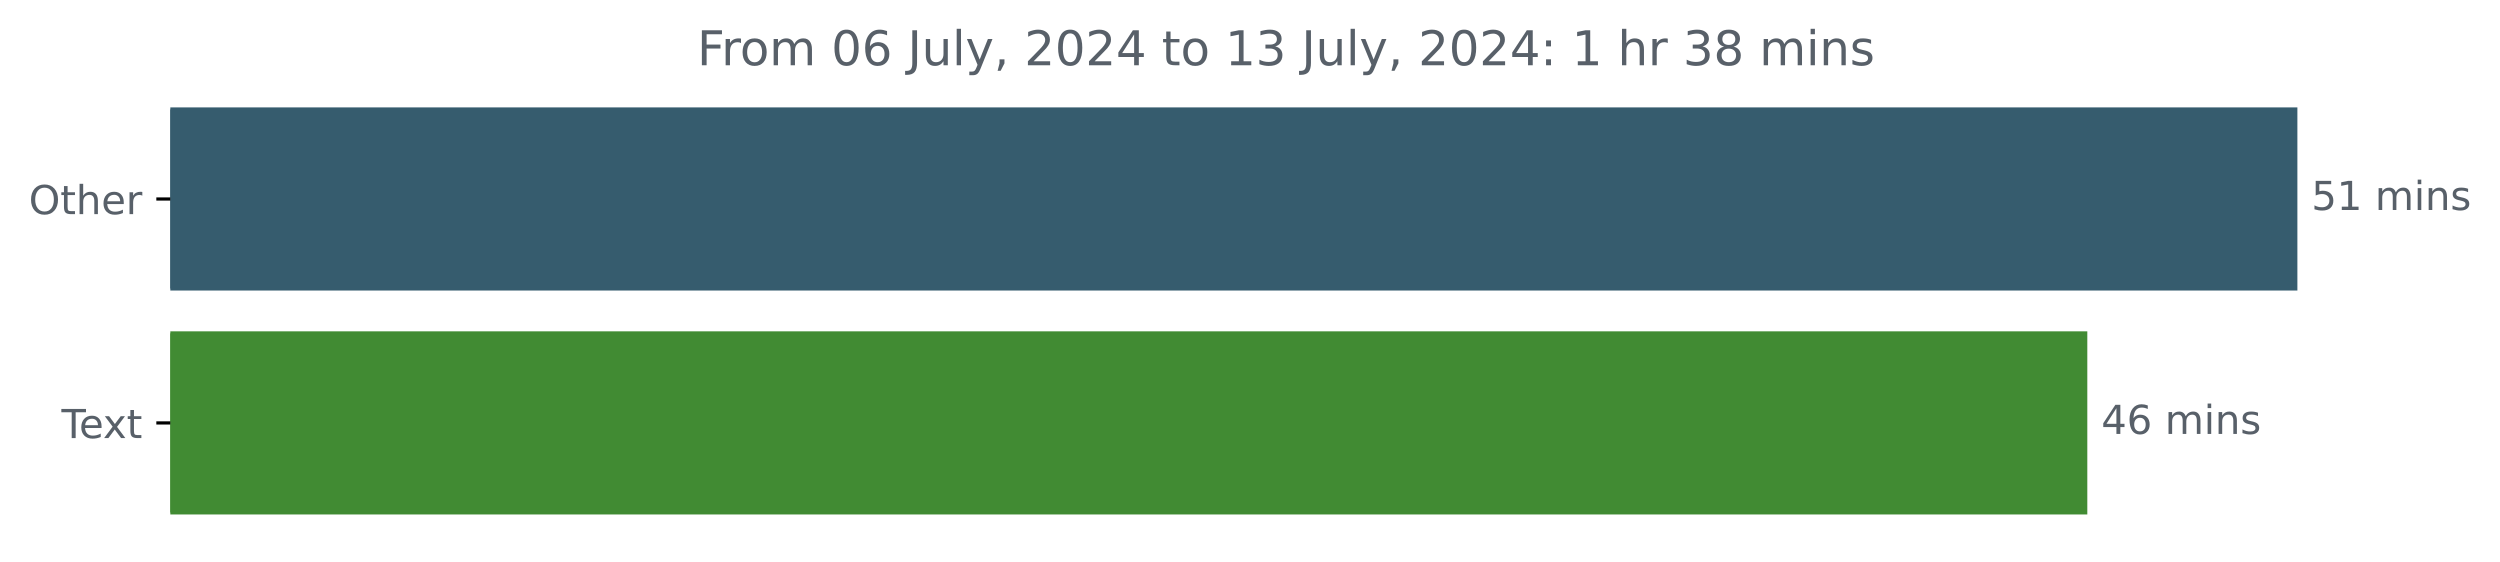
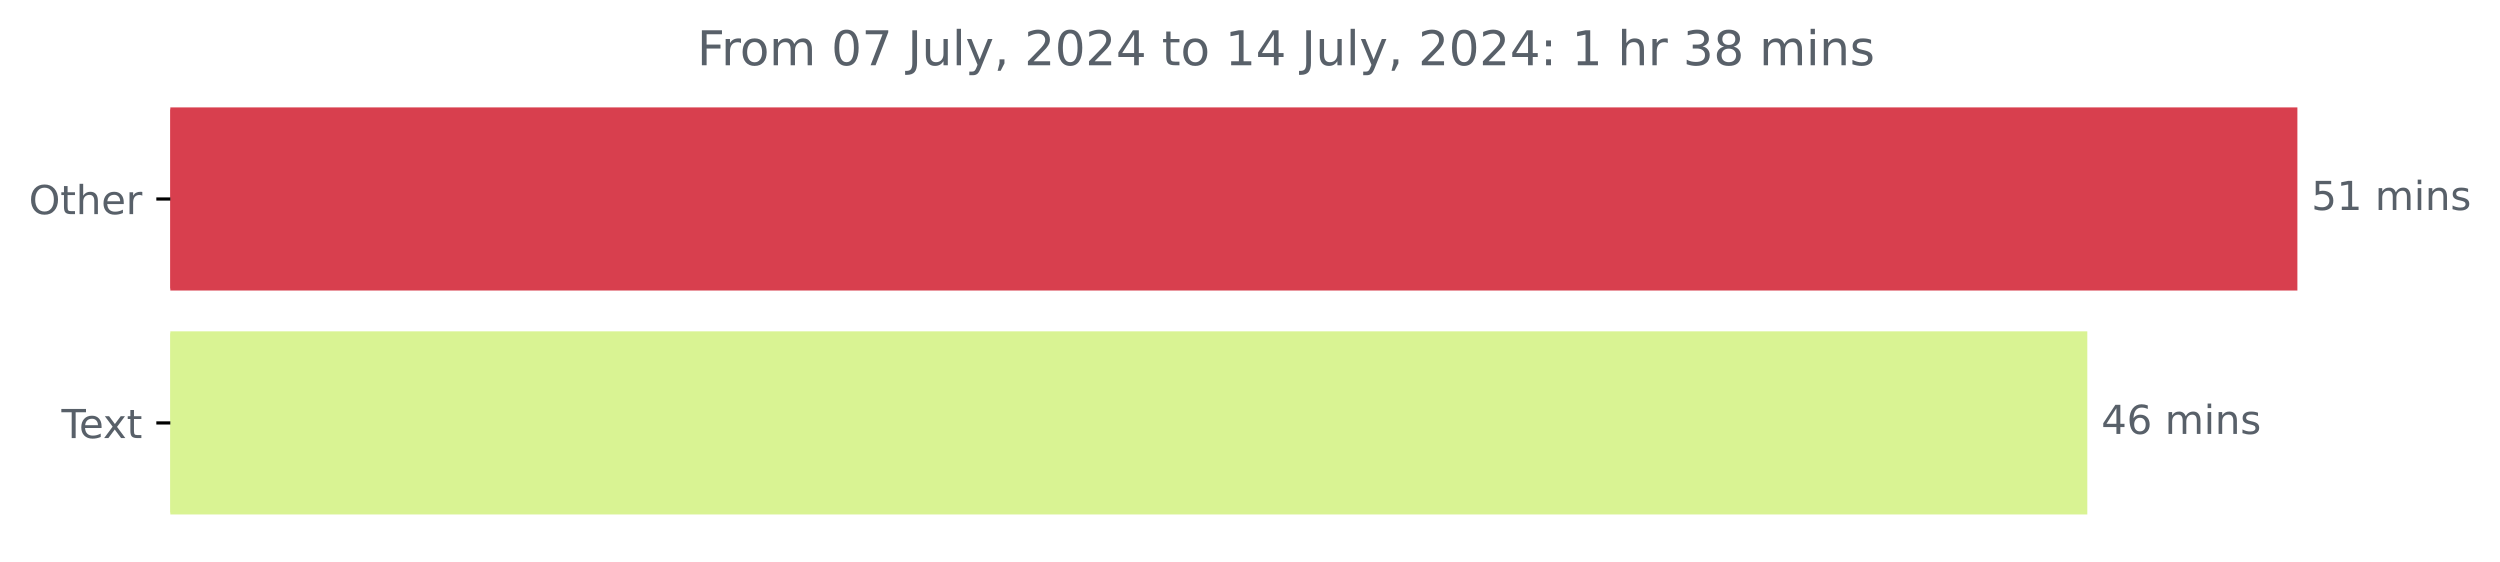
<svg xmlns="http://www.w3.org/2000/svg" xmlns:xlink="http://www.w3.org/1999/xlink" width="625.191pt" height="140.398pt" viewBox="0 0 625.191 140.398" version="1.1">
  <defs>
    <style type="text/css">*{stroke-linejoin: round; stroke-linecap: butt}</style>
  </defs>
  <g id="figure_1">
    <g id="patch_1">
      <path d="M 0 140.398  L 625.191 140.398  L 625.191 0  L 0 0  L 0 140.398  z " style="fill: none" />
    </g>
    <g id="axes_1">
      <g id="patch_2">
-         <path d="M 42.594 27.358  L 574.022 27.358  L 574.022 72.158  L 42.594 72.158  z " clip-path="url(#p828827d9f9)" style="fill: #365c6e; stroke: #365c6e; stroke-linejoin: miter" />
+         <path d="M 42.594 27.358  L 574.022 27.358  L 574.022 72.158  L 42.594 72.158  z " clip-path="url(#p0588be3234)" style="fill: #d83f4e; stroke: #d83f4e; stroke-linejoin: miter" />
      </g>
      <g id="patch_3">
-         <path d="M 42.594 83.358  L 521.486 83.358  L 521.486 128.158  L 42.594 128.158  z " clip-path="url(#p828827d9f9)" style="fill: #418b33; stroke: #418b33; stroke-linejoin: miter" />
+         <path d="M 42.594 83.358  L 521.486 83.358  L 521.486 128.158  L 42.594 128.158  z " clip-path="url(#p0588be3234)" style="fill: #d9f393; stroke: #d9f393; stroke-linejoin: miter" />
      </g>
      <g id="matplotlib.axis_1" />
      <g id="matplotlib.axis_2">
        <g id="ytick_1">
          <g id="line2d_1">
            <defs>
-               <path id="me206ac6648" d="M 0 0  L -3.5 0  " style="stroke: #000000; stroke-width: 0.8" />
+               <path id="m2780a463a6" d="M 0 0  L -3.5 0  " style="stroke: #000000; stroke-width: 0.8" />
            </defs>
            <g>
-               <use xlink:href="#me206ac6648" x="42.594" y="49.758" style="stroke: #000000; stroke-width: 0.8" />
+               <use xlink:href="#m2780a463a6" x="42.594" y="49.758" style="stroke: #000000; stroke-width: 0.8" />
            </g>
          </g>
          <g id="text_1">
            <g style="fill: #586069" transform="translate(7.2 53.55734) scale(0.1 -0.1)">
              <defs>
                <path id="DejaVuSans-4f" d="M 2522 4238  Q 1834 4238 1429 3725  Q 1025 3213 1025 2328  Q 1025 1447 1429 934  Q 1834 422 2522 422  Q 3209 422 3611 934  Q 4013 1447 4013 2328  Q 4013 3213 3611 3725  Q 3209 4238 2522 4238  z M 2522 4750  Q 3503 4750 4090 4092  Q 4678 3434 4678 2328  Q 4678 1225 4090 567  Q 3503 -91 2522 -91  Q 1538 -91 948 565  Q 359 1222 359 2328  Q 359 3434 948 4092  Q 1538 4750 2522 4750  z " transform="scale(0.015625)" />
                <path id="DejaVuSans-74" d="M 1172 4494  L 1172 3500  L 2356 3500  L 2356 3053  L 1172 3053  L 1172 1153  Q 1172 725 1289 603  Q 1406 481 1766 481  L 2356 481  L 2356 0  L 1766 0  Q 1100 0 847 248  Q 594 497 594 1153  L 594 3053  L 172 3053  L 172 3500  L 594 3500  L 594 4494  L 1172 4494  z " transform="scale(0.015625)" />
                <path id="DejaVuSans-68" d="M 3513 2113  L 3513 0  L 2938 0  L 2938 2094  Q 2938 2591 2744 2837  Q 2550 3084 2163 3084  Q 1697 3084 1428 2787  Q 1159 2491 1159 1978  L 1159 0  L 581 0  L 581 4863  L 1159 4863  L 1159 2956  Q 1366 3272 1645 3428  Q 1925 3584 2291 3584  Q 2894 3584 3203 3211  Q 3513 2838 3513 2113  z " transform="scale(0.015625)" />
                <path id="DejaVuSans-65" d="M 3597 1894  L 3597 1613  L 953 1613  Q 991 1019 1311 708  Q 1631 397 2203 397  Q 2534 397 2845 478  Q 3156 559 3463 722  L 3463 178  Q 3153 47 2828 -22  Q 2503 -91 2169 -91  Q 1331 -91 842 396  Q 353 884 353 1716  Q 353 2575 817 3079  Q 1281 3584 2069 3584  Q 2775 3584 3186 3129  Q 3597 2675 3597 1894  z M 3022 2063  Q 3016 2534 2758 2815  Q 2500 3097 2075 3097  Q 1594 3097 1305 2825  Q 1016 2553 972 2059  L 3022 2063  z " transform="scale(0.015625)" />
                <path id="DejaVuSans-72" d="M 2631 2963  Q 2534 3019 2420 3045  Q 2306 3072 2169 3072  Q 1681 3072 1420 2755  Q 1159 2438 1159 1844  L 1159 0  L 581 0  L 581 3500  L 1159 3500  L 1159 2956  Q 1341 3275 1631 3429  Q 1922 3584 2338 3584  Q 2397 3584 2469 3576  Q 2541 3569 2628 3553  L 2631 2963  z " transform="scale(0.015625)" />
              </defs>
              <use xlink:href="#DejaVuSans-4f" />
              <use xlink:href="#DejaVuSans-74" x="78.711" />
              <use xlink:href="#DejaVuSans-68" x="117.92" />
              <use xlink:href="#DejaVuSans-65" x="181.299" />
              <use xlink:href="#DejaVuSans-72" x="242.822" />
            </g>
          </g>
        </g>
        <g id="ytick_2">
          <g id="line2d_2">
            <g>
-               <use xlink:href="#me206ac6648" x="42.594" y="105.758" style="stroke: #000000; stroke-width: 0.8" />
+               <use xlink:href="#m2780a463a6" x="42.594" y="105.758" style="stroke: #000000; stroke-width: 0.8" />
            </g>
          </g>
          <g id="text_2">
            <g style="fill: #586069" transform="translate(15.36875 109.5573) scale(0.1 -0.1)">
              <defs>
                <path id="DejaVuSans-54" d="M -19 4666  L 3928 4666  L 3928 4134  L 2272 4134  L 2272 0  L 1638 0  L 1638 4134  L -19 4134  L -19 4666  z " transform="scale(0.015625)" />
                <path id="DejaVuSans-78" d="M 3513 3500  L 2247 1797  L 3578 0  L 2900 0  L 1881 1375  L 863 0  L 184 0  L 1544 1831  L 300 3500  L 978 3500  L 1906 2253  L 2834 3500  L 3513 3500  z " transform="scale(0.015625)" />
              </defs>
              <use xlink:href="#DejaVuSans-54" />
              <use xlink:href="#DejaVuSans-65" x="44.084" />
              <use xlink:href="#DejaVuSans-78" x="103.857" />
              <use xlink:href="#DejaVuSans-74" x="163.037" />
            </g>
          </g>
        </g>
      </g>
      <g id="text_3">
        <g style="fill: #586069" transform="translate(578.0223 52.5175) scale(0.1 -0.1)">
          <defs>
            <path id="DejaVuSans-35" d="M 691 4666  L 3169 4666  L 3169 4134  L 1269 4134  L 1269 2991  Q 1406 3038 1543 3061  Q 1681 3084 1819 3084  Q 2600 3084 3056 2656  Q 3513 2228 3513 1497  Q 3513 744 3044 326  Q 2575 -91 1722 -91  Q 1428 -91 1123 -41  Q 819 9 494 109  L 494 744  Q 775 591 1075 516  Q 1375 441 1709 441  Q 2250 441 2565 725  Q 2881 1009 2881 1497  Q 2881 1984 2565 2268  Q 2250 2553 1709 2553  Q 1456 2553 1204 2497  Q 953 2441 691 2322  L 691 4666  z " transform="scale(0.015625)" />
            <path id="DejaVuSans-31" d="M 794 531  L 1825 531  L 1825 4091  L 703 3866  L 703 4441  L 1819 4666  L 2450 4666  L 2450 531  L 3481 531  L 3481 0  L 794 0  L 794 531  z " transform="scale(0.015625)" />
            <path id="DejaVuSans-20" transform="scale(0.015625)" />
            <path id="DejaVuSans-6d" d="M 3328 2828  Q 3544 3216 3844 3400  Q 4144 3584 4550 3584  Q 5097 3584 5394 3201  Q 5691 2819 5691 2113  L 5691 0  L 5113 0  L 5113 2094  Q 5113 2597 4934 2840  Q 4756 3084 4391 3084  Q 3944 3084 3684 2787  Q 3425 2491 3425 1978  L 3425 0  L 2847 0  L 2847 2094  Q 2847 2600 2669 2842  Q 2491 3084 2119 3084  Q 1678 3084 1418 2786  Q 1159 2488 1159 1978  L 1159 0  L 581 0  L 581 3500  L 1159 3500  L 1159 2956  Q 1356 3278 1631 3431  Q 1906 3584 2284 3584  Q 2666 3584 2933 3390  Q 3200 3197 3328 2828  z " transform="scale(0.015625)" />
            <path id="DejaVuSans-69" d="M 603 3500  L 1178 3500  L 1178 0  L 603 0  L 603 3500  z M 603 4863  L 1178 4863  L 1178 4134  L 603 4134  L 603 4863  z " transform="scale(0.015625)" />
            <path id="DejaVuSans-6e" d="M 3513 2113  L 3513 0  L 2938 0  L 2938 2094  Q 2938 2591 2744 2837  Q 2550 3084 2163 3084  Q 1697 3084 1428 2787  Q 1159 2491 1159 1978  L 1159 0  L 581 0  L 581 3500  L 1159 3500  L 1159 2956  Q 1366 3272 1645 3428  Q 1925 3584 2291 3584  Q 2894 3584 3203 3211  Q 3513 2838 3513 2113  z " transform="scale(0.015625)" />
            <path id="DejaVuSans-73" d="M 2834 3397  L 2834 2853  Q 2591 2978 2328 3040  Q 2066 3103 1784 3103  Q 1356 3103 1142 2972  Q 928 2841 928 2578  Q 928 2378 1081 2264  Q 1234 2150 1697 2047  L 1894 2003  Q 2506 1872 2764 1633  Q 3022 1394 3022 966  Q 3022 478 2636 193  Q 2250 -91 1575 -91  Q 1294 -91 989 -36  Q 684 19 347 128  L 347 722  Q 666 556 975 473  Q 1284 391 1588 391  Q 1994 391 2212 530  Q 2431 669 2431 922  Q 2431 1156 2273 1281  Q 2116 1406 1581 1522  L 1381 1569  Q 847 1681 609 1914  Q 372 2147 372 2553  Q 372 3047 722 3315  Q 1072 3584 1716 3584  Q 2034 3584 2315 3537  Q 2597 3491 2834 3397  z " transform="scale(0.015625)" />
          </defs>
          <use xlink:href="#DejaVuSans-35" />
          <use xlink:href="#DejaVuSans-31" x="63.623" />
          <use xlink:href="#DejaVuSans-20" x="127.246" />
          <use xlink:href="#DejaVuSans-6d" x="159.033" />
          <use xlink:href="#DejaVuSans-69" x="256.445" />
          <use xlink:href="#DejaVuSans-6e" x="284.229" />
          <use xlink:href="#DejaVuSans-73" x="347.607" />
        </g>
      </g>
      <g id="text_4">
        <g style="fill: #586069" transform="translate(525.4857 108.5175) scale(0.1 -0.1)">
          <defs>
            <path id="DejaVuSans-34" d="M 2419 4116  L 825 1625  L 2419 1625  L 2419 4116  z M 2253 4666  L 3047 4666  L 3047 1625  L 3713 1625  L 3713 1100  L 3047 1100  L 3047 0  L 2419 0  L 2419 1100  L 313 1100  L 313 1709  L 2253 4666  z " transform="scale(0.015625)" />
            <path id="DejaVuSans-36" d="M 2113 2584  Q 1688 2584 1439 2293  Q 1191 2003 1191 1497  Q 1191 994 1439 701  Q 1688 409 2113 409  Q 2538 409 2786 701  Q 3034 994 3034 1497  Q 3034 2003 2786 2293  Q 2538 2584 2113 2584  z M 3366 4563  L 3366 3988  Q 3128 4100 2886 4159  Q 2644 4219 2406 4219  Q 1781 4219 1451 3797  Q 1122 3375 1075 2522  Q 1259 2794 1537 2939  Q 1816 3084 2150 3084  Q 2853 3084 3261 2657  Q 3669 2231 3669 1497  Q 3669 778 3244 343  Q 2819 -91 2113 -91  Q 1303 -91 875 529  Q 447 1150 447 2328  Q 447 3434 972 4092  Q 1497 4750 2381 4750  Q 2619 4750 2861 4703  Q 3103 4656 3366 4563  z " transform="scale(0.015625)" />
          </defs>
          <use xlink:href="#DejaVuSans-34" />
          <use xlink:href="#DejaVuSans-36" x="63.623" />
          <use xlink:href="#DejaVuSans-20" x="127.246" />
          <use xlink:href="#DejaVuSans-6d" x="159.033" />
          <use xlink:href="#DejaVuSans-69" x="256.445" />
          <use xlink:href="#DejaVuSans-6e" x="284.229" />
          <use xlink:href="#DejaVuSans-73" x="347.607" />
        </g>
      </g>
      <g id="text_5">
        <g style="fill: #586069" transform="translate(174.3444 16.31812) scale(0.12 -0.12)">
          <defs>
            <path id="DejaVuSans-46" d="M 628 4666  L 3309 4666  L 3309 4134  L 1259 4134  L 1259 2759  L 3109 2759  L 3109 2228  L 1259 2228  L 1259 0  L 628 0  L 628 4666  z " transform="scale(0.015625)" />
            <path id="DejaVuSans-6f" d="M 1959 3097  Q 1497 3097 1228 2736  Q 959 2375 959 1747  Q 959 1119 1226 758  Q 1494 397 1959 397  Q 2419 397 2687 759  Q 2956 1122 2956 1747  Q 2956 2369 2687 2733  Q 2419 3097 1959 3097  z M 1959 3584  Q 2709 3584 3137 3096  Q 3566 2609 3566 1747  Q 3566 888 3137 398  Q 2709 -91 1959 -91  Q 1206 -91 779 398  Q 353 888 353 1747  Q 353 2609 779 3096  Q 1206 3584 1959 3584  z " transform="scale(0.015625)" />
            <path id="DejaVuSans-30" d="M 2034 4250  Q 1547 4250 1301 3770  Q 1056 3291 1056 2328  Q 1056 1369 1301 889  Q 1547 409 2034 409  Q 2525 409 2770 889  Q 3016 1369 3016 2328  Q 3016 3291 2770 3770  Q 2525 4250 2034 4250  z M 2034 4750  Q 2819 4750 3233 4129  Q 3647 3509 3647 2328  Q 3647 1150 3233 529  Q 2819 -91 2034 -91  Q 1250 -91 836 529  Q 422 1150 422 2328  Q 422 3509 836 4129  Q 1250 4750 2034 4750  z " transform="scale(0.015625)" />
+             <path id="DejaVuSans-37" d="M 525 4666  L 3525 4666  L 3525 4397  L 1831 0  L 1172 0  L 2766 4134  L 525 4134  L 525 4666  z " transform="scale(0.015625)" />
            <path id="DejaVuSans-4a" d="M 628 4666  L 1259 4666  L 1259 325  Q 1259 -519 939 -900  Q 619 -1281 -91 -1281  L -331 -1281  L -331 -750  L -134 -750  Q 284 -750 456 -515  Q 628 -281 628 325  L 628 4666  z " transform="scale(0.015625)" />
            <path id="DejaVuSans-75" d="M 544 1381  L 544 3500  L 1119 3500  L 1119 1403  Q 1119 906 1312 657  Q 1506 409 1894 409  Q 2359 409 2629 706  Q 2900 1003 2900 1516  L 2900 3500  L 3475 3500  L 3475 0  L 2900 0  L 2900 538  Q 2691 219 2414 64  Q 2138 -91 1772 -91  Q 1169 -91 856 284  Q 544 659 544 1381  z M 1991 3584  L 1991 3584  z " transform="scale(0.015625)" />
            <path id="DejaVuSans-6c" d="M 603 4863  L 1178 4863  L 1178 0  L 603 0  L 603 4863  z " transform="scale(0.015625)" />
            <path id="DejaVuSans-79" d="M 2059 -325  Q 1816 -950 1584 -1140  Q 1353 -1331 966 -1331  L 506 -1331  L 506 -850  L 844 -850  Q 1081 -850 1212 -737  Q 1344 -625 1503 -206  L 1606 56  L 191 3500  L 800 3500  L 1894 763  L 2988 3500  L 3597 3500  L 2059 -325  z " transform="scale(0.015625)" />
            <path id="DejaVuSans-2c" d="M 750 794  L 1409 794  L 1409 256  L 897 -744  L 494 -744  L 750 256  L 750 794  z " transform="scale(0.015625)" />
            <path id="DejaVuSans-32" d="M 1228 531  L 3431 531  L 3431 0  L 469 0  L 469 531  Q 828 903 1448 1529  Q 2069 2156 2228 2338  Q 2531 2678 2651 2914  Q 2772 3150 2772 3378  Q 2772 3750 2511 3984  Q 2250 4219 1831 4219  Q 1534 4219 1204 4116  Q 875 4013 500 3803  L 500 4441  Q 881 4594 1212 4672  Q 1544 4750 1819 4750  Q 2544 4750 2975 4387  Q 3406 4025 3406 3419  Q 3406 3131 3298 2873  Q 3191 2616 2906 2266  Q 2828 2175 2409 1742  Q 1991 1309 1228 531  z " transform="scale(0.015625)" />
+             <path id="DejaVuSans-3a" d="M 750 794  L 1409 794  L 1409 0  L 750 0  L 750 794  z M 750 3309  L 1409 3309  L 1409 2516  L 750 2516  L 750 3309  z " transform="scale(0.015625)" />
            <path id="DejaVuSans-33" d="M 2597 2516  Q 3050 2419 3304 2112  Q 3559 1806 3559 1356  Q 3559 666 3084 287  Q 2609 -91 1734 -91  Q 1441 -91 1130 -33  Q 819 25 488 141  L 488 750  Q 750 597 1062 519  Q 1375 441 1716 441  Q 2309 441 2620 675  Q 2931 909 2931 1356  Q 2931 1769 2642 2001  Q 2353 2234 1838 2234  L 1294 2234  L 1294 2753  L 1863 2753  Q 2328 2753 2575 2939  Q 2822 3125 2822 3475  Q 2822 3834 2567 4026  Q 2313 4219 1838 4219  Q 1578 4219 1281 4162  Q 984 4106 628 3988  L 628 4550  Q 988 4650 1302 4700  Q 1616 4750 1894 4750  Q 2613 4750 3031 4423  Q 3450 4097 3450 3541  Q 3450 3153 3228 2886  Q 3006 2619 2597 2516  z " transform="scale(0.015625)" />
-             <path id="DejaVuSans-3a" d="M 750 794  L 1409 794  L 1409 0  L 750 0  L 750 794  z M 750 3309  L 1409 3309  L 1409 2516  L 750 2516  L 750 3309  z " transform="scale(0.015625)" />
            <path id="DejaVuSans-38" d="M 2034 2216  Q 1584 2216 1326 1975  Q 1069 1734 1069 1313  Q 1069 891 1326 650  Q 1584 409 2034 409  Q 2484 409 2743 651  Q 3003 894 3003 1313  Q 3003 1734 2745 1975  Q 2488 2216 2034 2216  z M 1403 2484  Q 997 2584 770 2862  Q 544 3141 544 3541  Q 544 4100 942 4425  Q 1341 4750 2034 4750  Q 2731 4750 3128 4425  Q 3525 4100 3525 3541  Q 3525 3141 3298 2862  Q 3072 2584 2669 2484  Q 3125 2378 3379 2068  Q 3634 1759 3634 1313  Q 3634 634 3220 271  Q 2806 -91 2034 -91  Q 1263 -91 848 271  Q 434 634 434 1313  Q 434 1759 690 2068  Q 947 2378 1403 2484  z M 1172 3481  Q 1172 3119 1398 2916  Q 1625 2713 2034 2713  Q 2441 2713 2670 2916  Q 2900 3119 2900 3481  Q 2900 3844 2670 4047  Q 2441 4250 2034 4250  Q 1625 4250 1398 4047  Q 1172 3844 1172 3481  z " transform="scale(0.015625)" />
          </defs>
          <use xlink:href="#DejaVuSans-46" />
          <use xlink:href="#DejaVuSans-72" x="50.27" />
          <use xlink:href="#DejaVuSans-6f" x="89.133" />
          <use xlink:href="#DejaVuSans-6d" x="150.314" />
          <use xlink:href="#DejaVuSans-20" x="247.727" />
          <use xlink:href="#DejaVuSans-30" x="279.514" />
-           <use xlink:href="#DejaVuSans-36" x="343.137" />
+           <use xlink:href="#DejaVuSans-37" x="343.137" />
          <use xlink:href="#DejaVuSans-20" x="406.76" />
          <use xlink:href="#DejaVuSans-4a" x="438.547" />
          <use xlink:href="#DejaVuSans-75" x="468.039" />
          <use xlink:href="#DejaVuSans-6c" x="531.418" />
          <use xlink:href="#DejaVuSans-79" x="559.201" />
          <use xlink:href="#DejaVuSans-2c" x="618.381" />
          <use xlink:href="#DejaVuSans-20" x="650.168" />
          <use xlink:href="#DejaVuSans-32" x="681.955" />
          <use xlink:href="#DejaVuSans-30" x="745.578" />
          <use xlink:href="#DejaVuSans-32" x="809.201" />
          <use xlink:href="#DejaVuSans-34" x="872.824" />
          <use xlink:href="#DejaVuSans-20" x="936.447" />
          <use xlink:href="#DejaVuSans-74" x="968.234" />
          <use xlink:href="#DejaVuSans-6f" x="1007.443" />
          <use xlink:href="#DejaVuSans-20" x="1068.625" />
          <use xlink:href="#DejaVuSans-31" x="1100.412" />
-           <use xlink:href="#DejaVuSans-33" x="1164.035" />
+           <use xlink:href="#DejaVuSans-34" x="1164.035" />
          <use xlink:href="#DejaVuSans-20" x="1227.658" />
          <use xlink:href="#DejaVuSans-4a" x="1259.445" />
          <use xlink:href="#DejaVuSans-75" x="1288.938" />
          <use xlink:href="#DejaVuSans-6c" x="1352.316" />
          <use xlink:href="#DejaVuSans-79" x="1380.1" />
          <use xlink:href="#DejaVuSans-2c" x="1439.279" />
          <use xlink:href="#DejaVuSans-20" x="1471.066" />
          <use xlink:href="#DejaVuSans-32" x="1502.854" />
          <use xlink:href="#DejaVuSans-30" x="1566.477" />
          <use xlink:href="#DejaVuSans-32" x="1630.1" />
          <use xlink:href="#DejaVuSans-34" x="1693.723" />
          <use xlink:href="#DejaVuSans-3a" x="1757.346" />
          <use xlink:href="#DejaVuSans-20" x="1791.037" />
          <use xlink:href="#DejaVuSans-31" x="1822.824" />
          <use xlink:href="#DejaVuSans-20" x="1886.447" />
          <use xlink:href="#DejaVuSans-68" x="1918.234" />
          <use xlink:href="#DejaVuSans-72" x="1981.613" />
          <use xlink:href="#DejaVuSans-20" x="2022.727" />
          <use xlink:href="#DejaVuSans-33" x="2054.514" />
          <use xlink:href="#DejaVuSans-38" x="2118.137" />
          <use xlink:href="#DejaVuSans-20" x="2181.76" />
          <use xlink:href="#DejaVuSans-6d" x="2213.547" />
          <use xlink:href="#DejaVuSans-69" x="2310.959" />
          <use xlink:href="#DejaVuSans-6e" x="2338.742" />
          <use xlink:href="#DejaVuSans-73" x="2402.121" />
        </g>
      </g>
    </g>
  </g>
  <defs>
-     <clipPath id="p828827d9f9">
+     <clipPath id="p0588be3234">
      <rect x="42.594" y="22.318" width="558" height="110.88" />
    </clipPath>
  </defs>
</svg>
